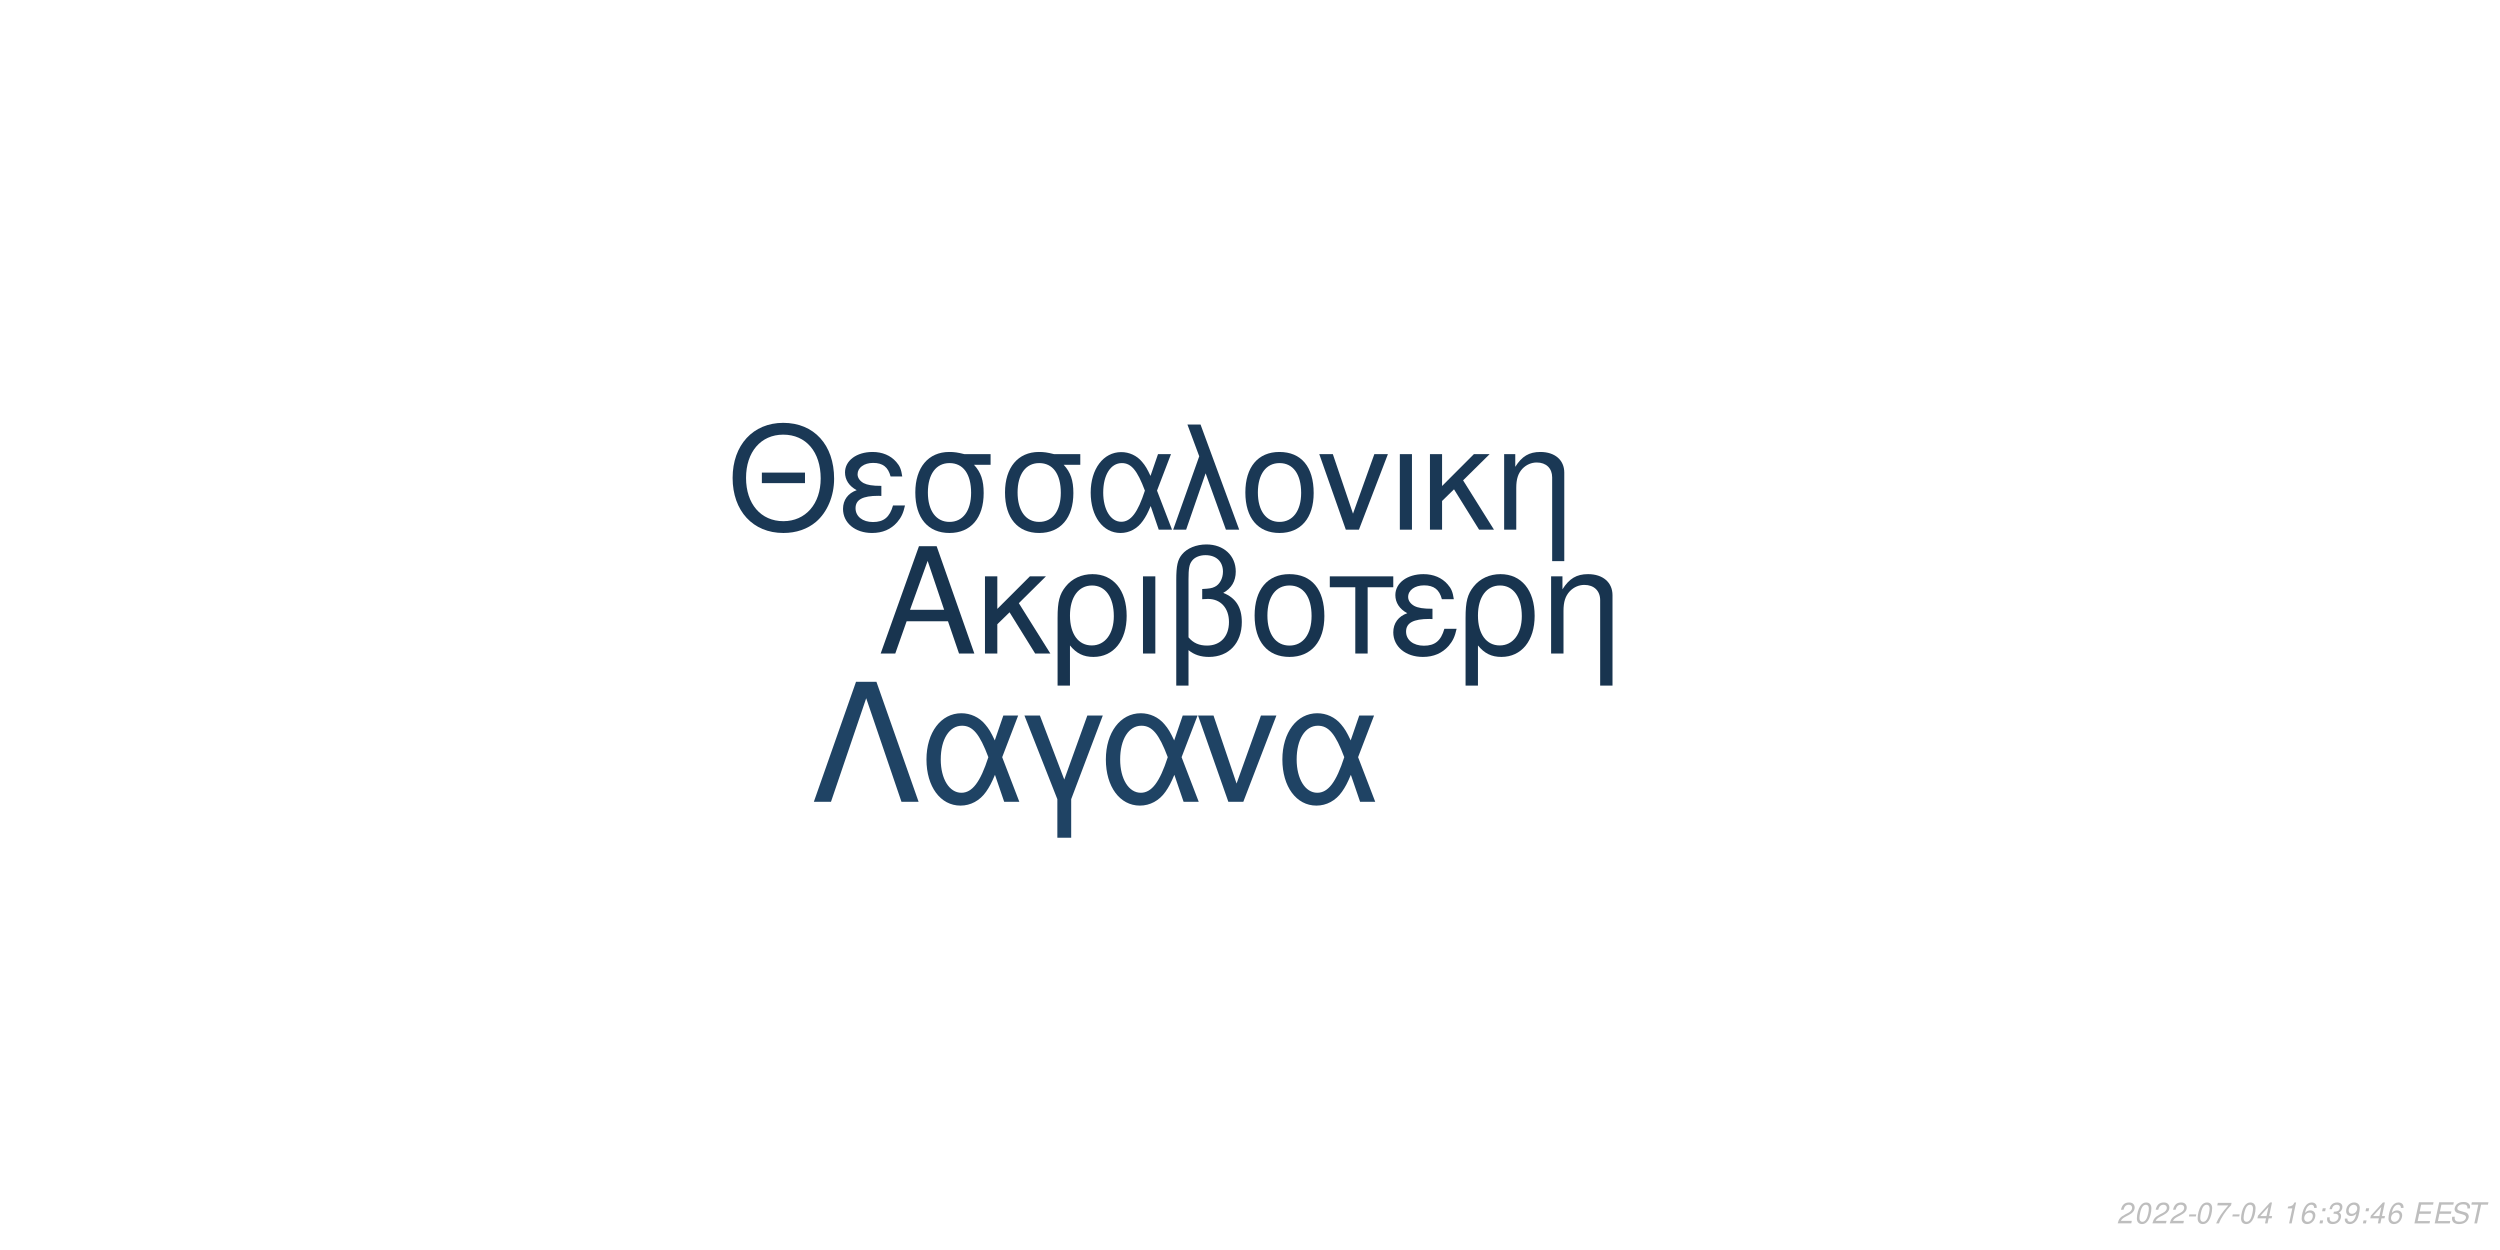
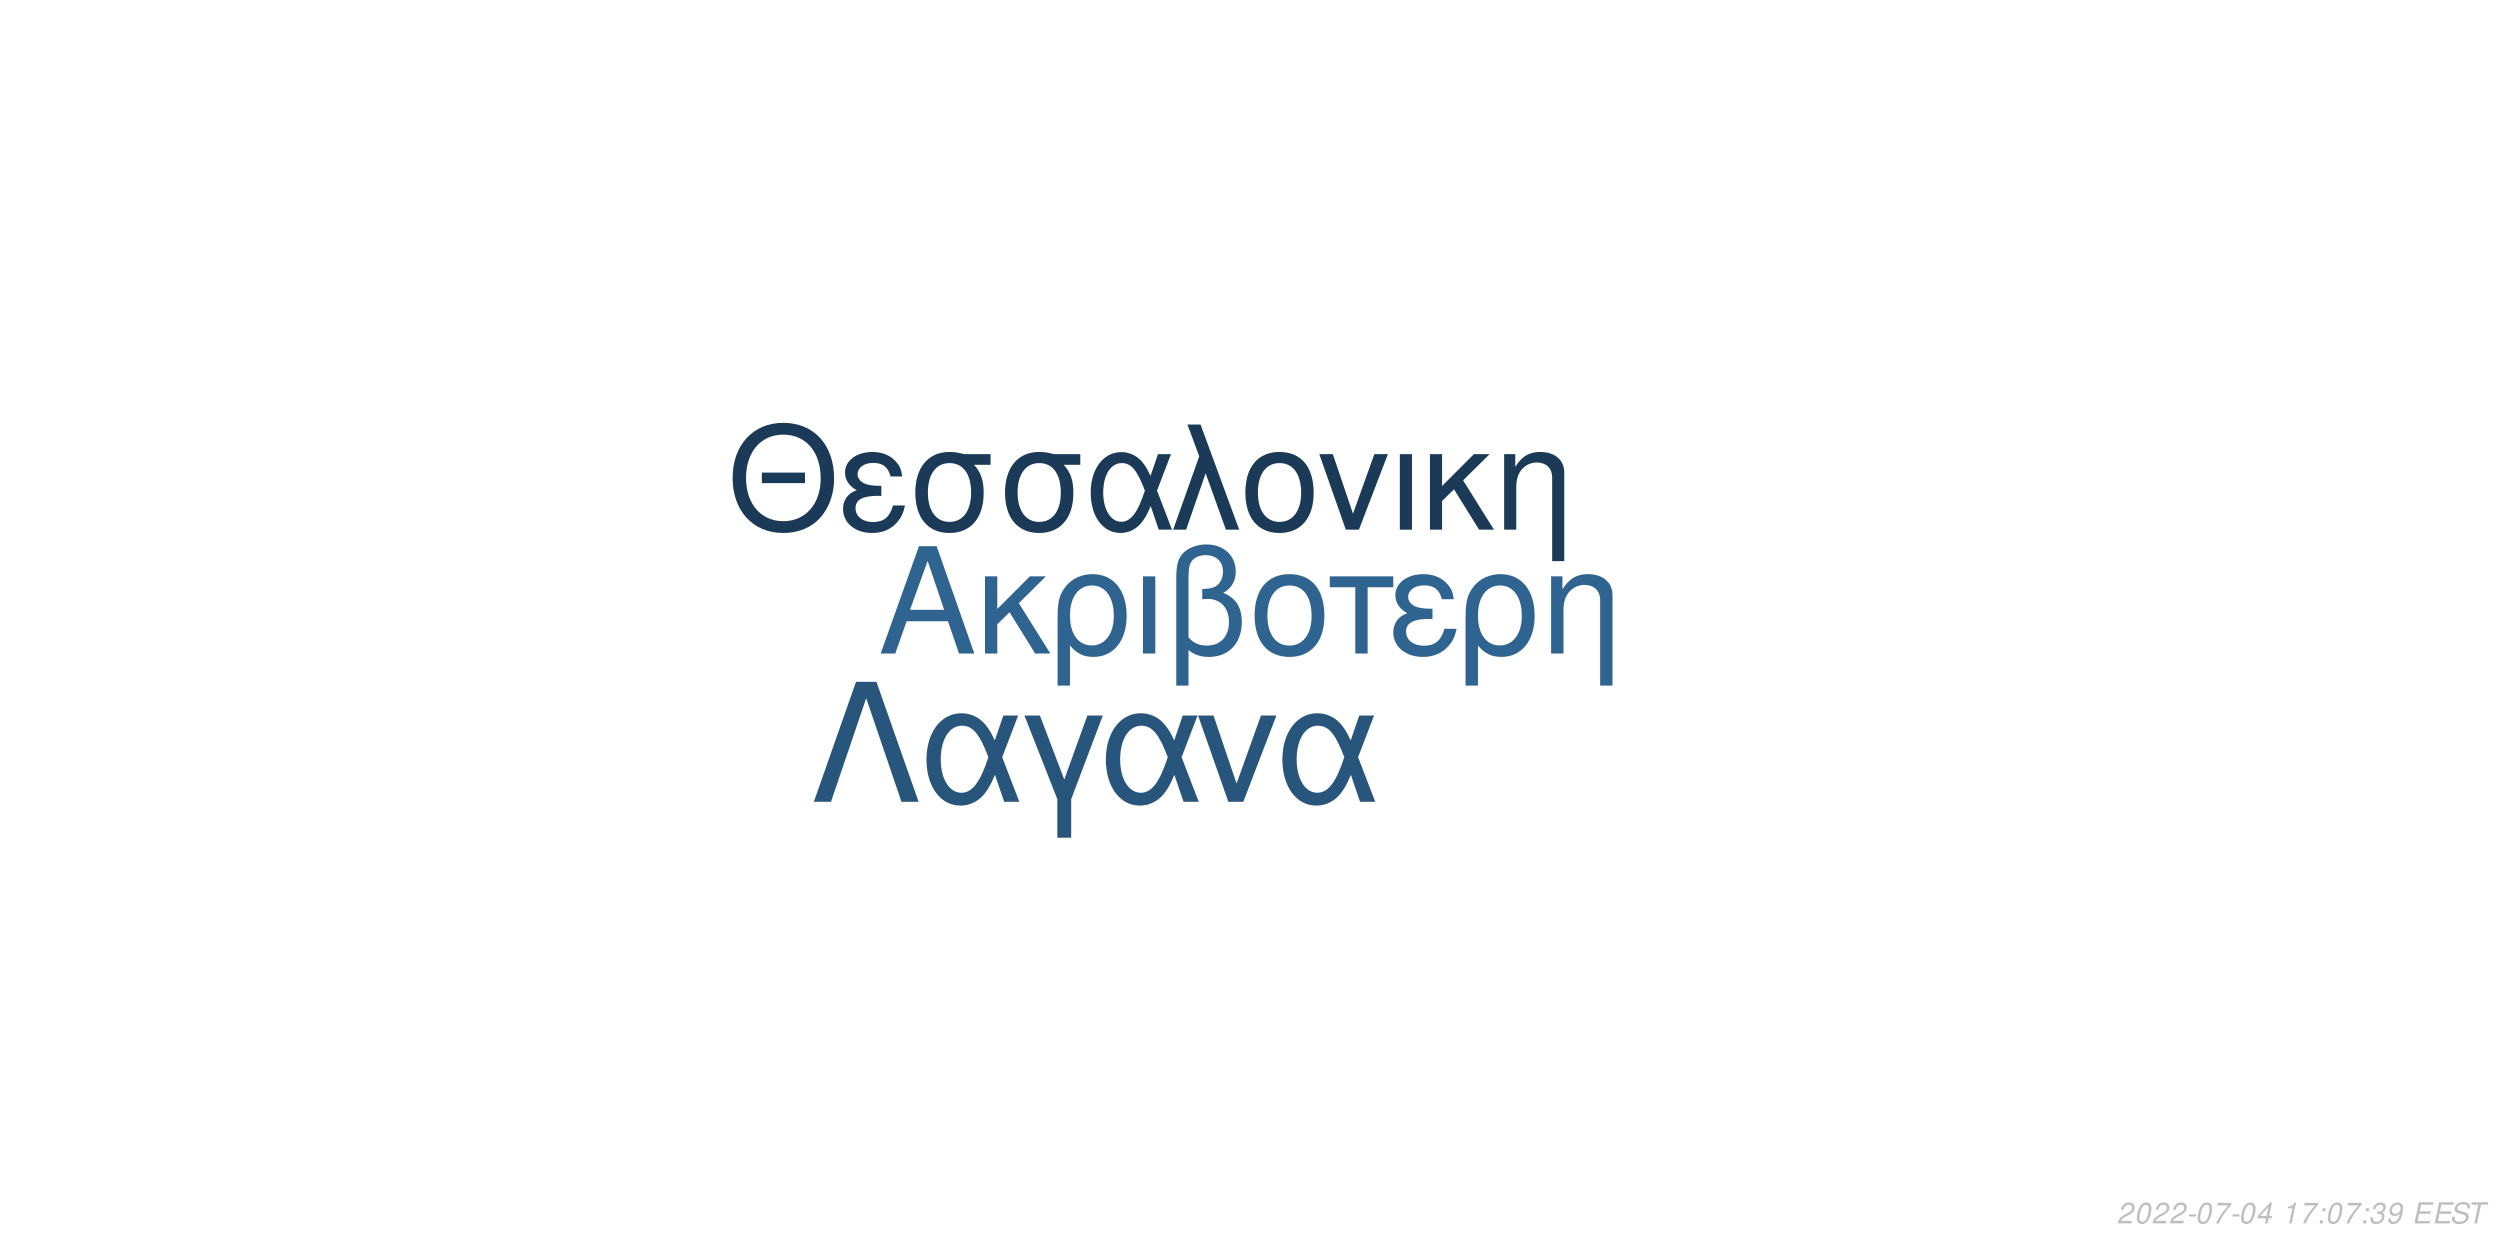
<svg xmlns="http://www.w3.org/2000/svg" xmlns:xlink="http://www.w3.org/1999/xlink" width="864pt" height="432pt" viewBox="0 0 864 432" version="1.1">
  <defs>
    <g>
      <symbol overflow="visible" id="glyph0-0">
        <path style="stroke:none;" d="" />
      </symbol>
      <symbol overflow="visible" id="glyph0-1">
        <path style="stroke:none;" d="M 24.125 -11.141 L 27.938 0 L 33.234 0 L 20.203 -37.094 L 14.094 -37.094 L 0.859 0 L 5.906 0 L 9.828 -11.141 Z M 22.797 -15.109 L 11 -15.109 L 17.094 -32.016 Z M 22.797 -15.109 " />
      </symbol>
      <symbol overflow="visible" id="glyph0-2">
        <path style="stroke:none;" d="M 7.172 -15.422 L 7.172 -26.672 L 2.906 -26.672 L 2.906 0 L 7.172 0 L 7.172 -10.125 L 11.406 -14.25 L 20.25 0 L 25.5 0 L 14.609 -17.406 L 23.969 -26.672 L 18.422 -26.672 Z M 7.172 -15.422 " />
      </symbol>
      <symbol overflow="visible" id="glyph0-3">
        <path style="stroke:none;" d="M 3 11.094 L 7.281 11.094 L 7.281 -2.797 C 9.516 -0.047 11.953 1.172 15.375 1.172 C 22.344 1.172 26.875 -4.422 26.875 -13.031 C 26.875 -21.891 22.297 -27.438 15.062 -27.438 C 11.297 -27.438 7.984 -25.906 5.797 -23.156 C 3.672 -20.516 3 -17.969 3 -12.359 Z M 14.906 -23.516 C 19.547 -23.516 22.438 -19.438 22.438 -12.922 C 22.438 -6.812 19.391 -2.797 14.812 -2.797 C 10.172 -2.797 7.281 -6.766 7.281 -13.125 C 7.281 -19.484 10.234 -23.516 14.906 -23.516 Z M 14.906 -23.516 " />
      </symbol>
      <symbol overflow="visible" id="glyph0-4">
        <path style="stroke:none;" d="M 3.516 0 L 7.781 0 L 7.781 -26.672 L 3.516 -26.672 Z M 3.516 0 " />
      </symbol>
      <symbol overflow="visible" id="glyph0-5">
        <path style="stroke:none;" d="M 4.016 11.094 L 8.25 11.094 L 8.25 -1.172 C 10.172 0.406 12.422 1.172 15.312 1.172 C 22.188 1.172 26.672 -3.609 26.672 -10.891 C 26.672 -15.984 24.578 -19.234 20.25 -20.969 C 23.109 -22.547 24.578 -25.031 24.578 -28.344 C 24.578 -33.844 20.406 -37.703 14.453 -37.703 C 10.938 -37.703 7.734 -36.391 6 -34.25 C 4.484 -32.422 4.016 -30.328 4.016 -25.391 Z M 8.25 -25.656 C 8.25 -29.359 8.5 -30.844 9.469 -32.062 C 10.375 -33.281 12.156 -34 14.094 -34 C 17.812 -34 20.156 -31.812 20.156 -28.297 C 20.156 -25.953 18.984 -23.812 17.297 -23.047 C 16.281 -22.547 15.469 -22.438 12.984 -22.297 L 12.984 -18.781 C 13.734 -18.828 14.344 -18.875 14.969 -18.875 C 19.344 -18.875 22.234 -15.719 22.234 -10.891 C 22.234 -5.906 19.281 -2.75 14.656 -2.75 C 11.953 -2.75 9.922 -3.609 8.25 -5.594 Z M 8.25 -25.656 " />
      </symbol>
      <symbol overflow="visible" id="glyph0-6">
        <path style="stroke:none;" d="M 14.094 -27.438 C 6.562 -27.438 2.094 -22.094 2.094 -13.125 C 2.094 -4.125 6.562 1.172 14.141 1.172 C 21.672 1.172 26.203 -4.172 26.203 -12.922 C 26.203 -22.188 21.828 -27.438 14.094 -27.438 Z M 14.141 -23.516 C 18.938 -23.516 21.781 -19.594 21.781 -12.984 C 21.781 -6.672 18.828 -2.75 14.141 -2.75 C 9.422 -2.75 6.516 -6.672 6.516 -13.125 C 6.516 -19.594 9.422 -23.516 14.141 -23.516 Z M 14.141 -23.516 " />
      </symbol>
      <symbol overflow="visible" id="glyph0-7">
        <path style="stroke:none;" d="M 7.891 0 L 12.156 0 L 12.156 -22.906 L 21.016 -22.906 L 21.016 -26.672 L -0.922 -26.672 L -0.922 -22.906 L 7.891 -22.906 Z M 7.891 0 " />
      </symbol>
      <symbol overflow="visible" id="glyph0-8">
        <path style="stroke:none;" d="M 14.562 -15.469 C 11.344 -15.469 9.562 -15.781 8.297 -16.438 C 6.922 -17.203 6.156 -18.328 6.156 -19.547 C 6.156 -21.891 8.453 -23.562 11.656 -23.562 C 15.062 -23.562 16.953 -22.094 17.812 -18.781 L 21.938 -18.781 C 21.578 -21.266 21.062 -22.5 19.797 -23.922 C 17.812 -26.203 14.906 -27.438 11.453 -27.438 C 5.797 -27.438 1.734 -24.375 1.734 -20.203 C 1.734 -17.609 3.156 -15.375 5.859 -13.938 C 2.797 -12.875 1.016 -10.484 1.016 -7.328 C 1.016 -2.391 5.297 1.172 11.25 1.172 C 14.969 1.172 17.906 -0.109 20.156 -2.641 C 21.578 -4.328 22.297 -5.797 22.906 -8.547 L 18.672 -8.547 C 17.5 -4.422 15.422 -2.703 11.609 -2.703 C 7.938 -2.703 5.438 -4.688 5.438 -7.578 C 5.438 -10.578 7.938 -11.953 13.484 -11.953 C 13.641 -11.953 14.094 -11.953 14.562 -11.906 Z M 14.562 -15.469 " />
      </symbol>
      <symbol overflow="visible" id="glyph0-9">
        <path style="stroke:none;" d="M 3.562 -26.672 L 3.562 0 L 7.844 0 L 7.844 -14.703 C 7.844 -17.906 8.5 -19.891 10.031 -21.531 C 11.406 -22.953 13.188 -23.719 15.062 -23.719 C 18.375 -23.719 20.516 -21.672 20.516 -18.469 L 20.516 11.094 L 24.781 11.094 L 24.781 -20.156 C 24.781 -24.578 21.469 -27.438 16.328 -27.438 C 12.359 -27.438 9.828 -25.906 7.484 -22.188 L 7.484 -26.672 Z M 3.562 -26.672 " />
      </symbol>
      <symbol overflow="visible" id="glyph1-0">
        <path style="stroke:none;" d="" />
      </symbol>
      <symbol overflow="visible" id="glyph1-1">
        <path style="stroke:none;" d="M 26.859 -19.734 L 11.953 -19.734 L 11.953 -16.094 L 26.859 -16.094 Z M 19.328 -36.922 C 8.922 -36.922 1.844 -29.25 1.844 -17.891 C 1.844 -6.484 8.875 1.141 19.391 1.141 C 23.812 1.141 27.703 -0.203 30.641 -2.688 C 34.578 -6.031 36.922 -11.656 36.922 -17.594 C 36.922 -29.297 30 -36.922 19.328 -36.922 Z M 19.328 -32.844 C 27.203 -32.844 32.281 -26.906 32.281 -17.688 C 32.281 -8.922 27.062 -2.938 19.391 -2.938 C 11.609 -2.938 6.484 -8.922 6.484 -17.891 C 6.484 -26.859 11.609 -32.844 19.328 -32.844 Z M 19.328 -32.844 " />
      </symbol>
      <symbol overflow="visible" id="glyph1-2">
        <path style="stroke:none;" d="M 14.25 -15.141 C 11.109 -15.141 9.375 -15.453 8.125 -16.094 C 6.781 -16.844 6.031 -17.938 6.031 -19.141 C 6.031 -21.422 8.266 -23.078 11.406 -23.078 C 14.75 -23.078 16.594 -21.625 17.438 -18.391 L 21.469 -18.391 C 21.125 -20.828 20.625 -22.031 19.391 -23.422 C 17.438 -25.656 14.594 -26.859 11.219 -26.859 C 5.688 -26.859 1.688 -23.875 1.688 -19.781 C 1.688 -17.234 3.094 -15.047 5.734 -13.656 C 2.734 -12.609 1 -10.266 1 -7.172 C 1 -2.344 5.188 1.141 11.016 1.141 C 14.656 1.141 17.547 -0.094 19.734 -2.594 C 21.125 -4.234 21.828 -5.688 22.422 -8.375 L 18.281 -8.375 C 17.141 -4.328 15.094 -2.641 11.359 -2.641 C 7.766 -2.641 5.328 -4.578 5.328 -7.422 C 5.328 -10.359 7.766 -11.703 13.203 -11.703 C 13.359 -11.703 13.797 -11.703 14.25 -11.656 Z M 14.25 -15.141 " />
      </symbol>
      <symbol overflow="visible" id="glyph1-3">
        <path style="stroke:none;" d="M 29 -26.109 L 19.938 -26.109 C 17.594 -26.703 16.438 -26.859 14.703 -26.859 C 7.469 -26.859 2.984 -21.469 2.984 -12.859 C 2.984 -4.031 7.375 1.141 14.797 1.141 C 22.172 1.141 26.609 -4.078 26.609 -12.656 C 26.609 -17.047 25.656 -19.828 23.266 -22.422 L 29 -22.422 Z M 14.797 -23.016 C 19.531 -23.016 22.266 -19.234 22.266 -12.75 C 22.266 -6.531 19.438 -2.688 14.797 -2.688 C 10.172 -2.688 7.328 -6.531 7.328 -12.859 C 7.328 -19.188 10.172 -23.016 14.797 -23.016 Z M 14.797 -23.016 " />
      </symbol>
      <symbol overflow="visible" id="glyph1-4">
        <path style="stroke:none;" d="M 29.344 -26.109 L 24.859 -26.109 L 22.266 -18.578 C 21.125 -21.031 20.484 -22.125 19.328 -23.469 C 17.547 -25.609 14.906 -26.812 12.156 -26.812 C 5.984 -26.812 1.594 -20.984 1.594 -12.812 C 1.594 -4.578 5.828 1.141 11.906 1.141 C 14.953 1.141 17.734 -0.344 19.625 -3.047 C 20.672 -4.531 21.281 -5.688 22.328 -8.172 L 25.109 0 L 29.703 0 L 24.516 -13.5 Z M 20.328 -13.5 C 17.891 -5.922 15.453 -2.734 12.156 -2.734 C 8.516 -2.734 5.922 -6.922 5.922 -12.812 C 5.922 -18.938 8.516 -23.016 12.359 -23.016 C 15.594 -23.016 17.688 -20.531 20.328 -13.5 Z M 20.328 -13.5 " />
      </symbol>
      <symbol overflow="visible" id="glyph1-5">
        <path style="stroke:none;" d="M 1.094 0 L 5.578 0 L 12.312 -19.484 L 19.328 0 L 23.922 0 L 10.562 -36.328 L 6.031 -36.328 L 10.109 -25.359 Z M 1.094 0 " />
      </symbol>
      <symbol overflow="visible" id="glyph1-6">
        <path style="stroke:none;" d="M 13.797 -26.859 C 6.422 -26.859 2.047 -21.625 2.047 -12.859 C 2.047 -4.031 6.422 1.141 13.859 1.141 C 21.234 1.141 25.656 -4.078 25.656 -12.656 C 25.656 -21.719 21.375 -26.859 13.797 -26.859 Z M 13.859 -23.016 C 18.531 -23.016 21.328 -19.188 21.328 -12.703 C 21.328 -6.531 18.438 -2.688 13.859 -2.688 C 9.219 -2.688 6.375 -6.531 6.375 -12.859 C 6.375 -19.188 9.219 -23.016 13.859 -23.016 Z M 13.859 -23.016 " />
      </symbol>
      <symbol overflow="visible" id="glyph1-7">
        <path style="stroke:none;" d="M 14.297 0 L 24.312 -26.109 L 19.625 -26.109 L 12.25 -5.531 L 5.281 -26.109 L 0.594 -26.109 L 9.766 0 Z M 14.297 0 " />
      </symbol>
      <symbol overflow="visible" id="glyph1-8">
        <path style="stroke:none;" d="M 3.438 0 L 7.625 0 L 7.625 -26.109 L 3.438 -26.109 Z M 3.438 0 " />
      </symbol>
      <symbol overflow="visible" id="glyph1-9">
        <path style="stroke:none;" d="M 7.031 -15.094 L 7.031 -26.109 L 2.844 -26.109 L 2.844 0 L 7.031 0 L 7.031 -9.922 L 11.156 -13.953 L 19.828 0 L 24.969 0 L 14.297 -17.047 L 23.469 -26.109 L 18.031 -26.109 Z M 7.031 -15.094 " />
      </symbol>
      <symbol overflow="visible" id="glyph1-10">
        <path style="stroke:none;" d="M 3.484 -26.109 L 3.484 0 L 7.672 0 L 7.672 -14.406 C 7.672 -17.547 8.328 -19.484 9.812 -21.078 C 11.156 -22.469 12.906 -23.219 14.75 -23.219 C 17.984 -23.219 20.078 -21.234 20.078 -18.094 L 20.078 10.859 L 24.266 10.859 L 24.266 -19.734 C 24.266 -24.062 21.031 -26.859 16 -26.859 C 12.109 -26.859 9.609 -25.359 7.328 -21.719 L 7.328 -26.109 Z M 3.484 -26.109 " />
      </symbol>
      <symbol overflow="visible" id="glyph2-0">
        <path style="stroke:none;" d="" />
      </symbol>
      <symbol overflow="visible" id="glyph2-1">
        <path style="stroke:none;" d="M 22.531 -41.484 L 15.484 -41.484 L 0.906 0 L 6.828 0 L 19 -35.797 L 31.188 0 L 37.109 0 Z M 22.531 -41.484 " />
      </symbol>
      <symbol overflow="visible" id="glyph2-2">
        <path style="stroke:none;" d="M 33.516 -29.812 L 28.391 -29.812 L 25.438 -21.219 C 24.125 -24.016 23.391 -25.266 22.078 -26.797 C 20.031 -29.25 17.016 -30.609 13.891 -30.609 C 6.828 -30.609 1.828 -23.953 1.828 -14.625 C 1.828 -5.234 6.656 1.312 13.594 1.312 C 17.078 1.312 20.266 -0.391 22.422 -3.469 C 23.609 -5.172 24.297 -6.484 25.5 -9.328 L 28.688 0 L 33.922 0 L 28 -15.422 Z M 23.219 -15.422 C 20.422 -6.766 17.641 -3.125 13.891 -3.125 C 9.734 -3.125 6.766 -7.906 6.766 -14.625 C 6.766 -21.625 9.734 -26.297 14.109 -26.297 C 17.812 -26.297 20.203 -23.453 23.219 -15.422 Z M 23.219 -15.422 " />
      </symbol>
      <symbol overflow="visible" id="glyph2-3">
        <path style="stroke:none;" d="M 12.062 12.406 L 16.844 12.406 L 16.844 -0.906 L 27.766 -29.812 L 22.422 -29.812 L 14.453 -7.688 L 6.031 -29.812 L 0.688 -29.812 L 12.062 -0.906 Z M 12.062 12.406 " />
      </symbol>
      <symbol overflow="visible" id="glyph2-4">
        <path style="stroke:none;" d="M 16.328 0 L 27.766 -29.812 L 22.422 -29.812 L 14 -6.312 L 6.031 -29.812 L 0.688 -29.812 L 11.156 0 Z M 16.328 0 " />
      </symbol>
      <symbol overflow="visible" id="glyph3-0">
        <path style="stroke:none;" d="" />
      </symbol>
      <symbol overflow="visible" id="glyph3-1">
        <path style="stroke:none;" d="M 5.234 -0.875 L 1.469 -0.875 C 1.641 -1.375 2.203 -1.891 3.109 -2.344 L 4.234 -2.938 C 5.562 -3.625 6.219 -4.469 6.219 -5.484 C 6.219 -5.938 6.062 -6.359 5.797 -6.656 C 5.469 -7.047 4.984 -7.234 4.312 -7.234 C 2.766 -7.234 1.891 -6.453 1.484 -4.734 L 2.375 -4.734 C 2.484 -5.188 2.609 -5.484 2.797 -5.75 C 3.094 -6.203 3.609 -6.453 4.188 -6.453 C 4.891 -6.453 5.344 -6.031 5.344 -5.375 C 5.344 -4.703 4.859 -4.094 4.016 -3.656 L 2.984 -3.125 C 1.234 -2.188 0.797 -1.656 0.344 -0.016 L 5.047 -0.016 Z M 5.234 -0.875 " />
      </symbol>
      <symbol overflow="visible" id="glyph3-2">
        <path style="stroke:none;" d="M 4.203 -7.234 C 3.375 -7.234 2.688 -6.812 2.125 -5.984 C 1.484 -5.047 0.984 -3.188 0.984 -1.734 C 0.984 -1.109 1.172 -0.562 1.484 -0.266 C 1.797 0.047 2.281 0.234 2.766 0.234 C 3.625 0.234 4.281 -0.156 4.859 -1.016 C 5.516 -1.953 6 -3.797 6 -5.266 C 6 -6.5 5.328 -7.234 4.203 -7.234 Z M 4.094 -6.453 C 4.734 -6.453 5.125 -5.984 5.125 -5.156 C 5.125 -4.203 4.781 -2.625 4.406 -1.812 C 3.984 -0.938 3.516 -0.547 2.875 -0.547 C 2.25 -0.547 1.875 -1.031 1.875 -1.828 C 1.875 -2.797 2.203 -4.344 2.594 -5.203 C 2.984 -6.047 3.453 -6.453 4.094 -6.453 Z M 4.094 -6.453 " />
      </symbol>
      <symbol overflow="visible" id="glyph3-3">
        <path style="stroke:none;" d="M 3.516 -3.125 L 1.125 -3.125 L 0.969 -2.406 L 3.359 -2.406 Z M 3.516 -3.125 " />
      </symbol>
      <symbol overflow="visible" id="glyph3-4">
        <path style="stroke:none;" d="M 6.703 -7.094 L 1.953 -7.094 L 1.766 -6.219 L 5.594 -6.219 C 3.344 -3.688 2.266 -2.109 1.375 0 L 2.344 0 C 3.031 -1.906 4.828 -4.594 6.547 -6.281 Z M 6.703 -7.094 " />
      </symbol>
      <symbol overflow="visible" id="glyph3-5">
        <path style="stroke:none;" d="M 3.625 -1.75 L 3.266 0 L 4.141 0 L 4.516 -1.75 L 5.562 -1.75 L 5.734 -2.531 L 4.688 -2.531 L 5.688 -7.234 L 5.016 -7.234 L 0.844 -2.672 L 0.641 -1.75 Z M 3.797 -2.531 L 1.594 -2.531 L 4.469 -5.703 Z M 3.797 -2.531 " />
      </symbol>
      <symbol overflow="visible" id="glyph3-6">
        <path style="stroke:none;" d="" />
      </symbol>
      <symbol overflow="visible" id="glyph3-7">
        <path style="stroke:none;" d="M 3.703 -5.188 L 2.594 0 L 3.469 0 L 5.016 -7.234 L 4.438 -7.234 C 3.906 -6.156 3.688 -6.016 2.234 -5.812 L 2.109 -5.188 Z M 3.703 -5.188 " />
      </symbol>
      <symbol overflow="visible" id="glyph3-8">
-         <path style="stroke:none;" d="M 6.125 -5.344 L 6.141 -5.625 C 6.141 -6.609 5.453 -7.234 4.391 -7.234 C 3.438 -7.234 2.641 -6.719 2.016 -5.703 C 1.422 -4.781 0.938 -2.953 0.938 -1.688 C 0.938 -0.516 1.688 0.234 2.859 0.234 C 3.703 0.234 4.438 -0.156 5 -0.875 C 5.406 -1.422 5.672 -2.156 5.672 -2.766 C 5.672 -3.812 4.969 -4.5 3.906 -4.5 C 3.234 -4.5 2.672 -4.234 2.094 -3.625 C 2.406 -5.375 3.234 -6.453 4.25 -6.453 C 4.703 -6.453 5.062 -6.234 5.172 -5.844 C 5.203 -5.719 5.234 -5.578 5.25 -5.344 Z M 3.656 -3.734 C 4.344 -3.734 4.797 -3.281 4.797 -2.625 C 4.797 -1.469 3.984 -0.547 2.984 -0.547 C 2.297 -0.547 1.812 -1.047 1.812 -1.766 C 1.812 -2.859 2.625 -3.734 3.656 -3.734 Z M 3.656 -3.734 " />
+         <path style="stroke:none;" d="M 2.359 -1.031 L 1.312 -1.031 L 1.094 0 L 2.141 0 Z M 3.266 -5.234 L 2.219 -5.234 L 2 -4.203 L 3.047 -4.203 Z M 3.266 -5.234 " />
      </symbol>
      <symbol overflow="visible" id="glyph3-9">
-         <path style="stroke:none;" d="M 2.359 -1.031 L 1.312 -1.031 L 1.094 0 L 2.141 0 Z M 3.266 -5.234 L 2.219 -5.234 L 2 -4.203 L 3.047 -4.203 Z M 3.266 -5.234 " />
+         <path style="stroke:none;" d="M 2.922 -3.312 C 3.125 -3.344 3.234 -3.344 3.375 -3.344 C 4.203 -3.344 4.688 -3 4.688 -2.406 C 4.688 -1.312 3.906 -0.547 2.781 -0.547 C 2.047 -0.547 1.594 -0.938 1.594 -1.562 C 1.594 -1.719 1.609 -1.844 1.656 -2.094 L 0.766 -2.094 C 0.734 -1.797 0.719 -1.641 0.719 -1.469 C 0.719 -0.375 1.406 0.234 2.641 0.234 C 3.547 0.234 4.297 -0.078 4.812 -0.656 C 5.266 -1.156 5.562 -1.875 5.562 -2.547 C 5.562 -3.125 5.344 -3.453 4.797 -3.734 C 5.641 -4.234 6.016 -4.844 6.016 -5.734 C 6.016 -6.656 5.312 -7.234 4.203 -7.234 C 3.375 -7.234 2.672 -6.938 2.188 -6.375 C 1.891 -6.031 1.703 -5.641 1.516 -4.906 L 2.391 -4.906 C 2.5 -5.359 2.594 -5.594 2.734 -5.812 C 3.047 -6.234 3.516 -6.453 4.078 -6.453 C 4.734 -6.453 5.141 -6.125 5.141 -5.578 C 5.141 -5.188 5.016 -4.797 4.797 -4.547 C 4.516 -4.234 4 -4.062 3.266 -4.062 L 3.078 -4.062 Z M 2.922 -3.312 " />
      </symbol>
      <symbol overflow="visible" id="glyph3-10">
-         <path style="stroke:none;" d="M 2.922 -3.312 C 3.125 -3.344 3.234 -3.344 3.375 -3.344 C 4.203 -3.344 4.688 -3 4.688 -2.406 C 4.688 -1.312 3.906 -0.547 2.781 -0.547 C 2.047 -0.547 1.594 -0.938 1.594 -1.562 C 1.594 -1.719 1.609 -1.844 1.656 -2.094 L 0.766 -2.094 C 0.734 -1.797 0.719 -1.641 0.719 -1.469 C 0.719 -0.375 1.406 0.234 2.641 0.234 C 3.547 0.234 4.297 -0.078 4.812 -0.656 C 5.266 -1.156 5.562 -1.875 5.562 -2.547 C 5.562 -3.125 5.344 -3.453 4.797 -3.734 C 5.641 -4.234 6.016 -4.844 6.016 -5.734 C 6.016 -6.656 5.312 -7.234 4.203 -7.234 C 3.375 -7.234 2.672 -6.938 2.188 -6.375 C 1.891 -6.031 1.703 -5.641 1.516 -4.906 L 2.391 -4.906 C 2.5 -5.359 2.594 -5.594 2.734 -5.812 C 3.047 -6.234 3.516 -6.453 4.078 -6.453 C 4.734 -6.453 5.141 -6.125 5.141 -5.578 C 5.141 -5.188 5.016 -4.797 4.797 -4.547 C 4.516 -4.234 4 -4.062 3.266 -4.062 L 3.078 -4.062 Z M 2.922 -3.312 " />
+         <path style="stroke:none;" d="M 0.844 -1.656 C 0.844 -1.547 0.844 -1.438 0.844 -1.375 C 0.844 -0.406 1.531 0.234 2.578 0.234 C 3.203 0.234 3.766 0.016 4.297 -0.438 C 4.938 -1 5.312 -1.656 5.594 -2.719 C 5.844 -3.672 6.016 -4.766 6.016 -5.375 C 6.016 -5.844 5.844 -6.328 5.547 -6.656 C 5.203 -7.031 4.703 -7.234 4.062 -7.234 C 2.516 -7.234 1.297 -5.938 1.297 -4.266 C 1.297 -3.203 1.984 -2.547 3.047 -2.547 C 3.484 -2.547 3.953 -2.672 4.281 -2.891 C 4.406 -2.984 4.547 -3.078 4.828 -3.344 C 4.438 -1.484 3.703 -0.547 2.703 -0.547 C 2.109 -0.547 1.719 -0.938 1.719 -1.547 L 1.719 -1.656 Z M 3.953 -6.453 C 4.625 -6.453 5.141 -5.953 5.141 -5.281 C 5.141 -4.188 4.312 -3.312 3.297 -3.312 C 2.594 -3.312 2.172 -3.734 2.172 -4.453 C 2.172 -5.562 2.984 -6.453 3.953 -6.453 Z M 3.953 -6.453 " />
      </symbol>
      <symbol overflow="visible" id="glyph3-11">
-         <path style="stroke:none;" d="M 0.844 -1.656 C 0.844 -1.547 0.844 -1.438 0.844 -1.375 C 0.844 -0.406 1.531 0.234 2.578 0.234 C 3.203 0.234 3.766 0.016 4.297 -0.438 C 4.938 -1 5.312 -1.656 5.594 -2.719 C 5.844 -3.672 6.016 -4.766 6.016 -5.375 C 6.016 -5.844 5.844 -6.328 5.547 -6.656 C 5.203 -7.031 4.703 -7.234 4.062 -7.234 C 2.516 -7.234 1.297 -5.938 1.297 -4.266 C 1.297 -3.203 1.984 -2.547 3.047 -2.547 C 3.484 -2.547 3.953 -2.672 4.281 -2.891 C 4.406 -2.984 4.547 -3.078 4.828 -3.344 C 4.438 -1.484 3.703 -0.547 2.703 -0.547 C 2.109 -0.547 1.719 -0.938 1.719 -1.547 L 1.719 -1.656 Z M 3.953 -6.453 C 4.625 -6.453 5.141 -5.953 5.141 -5.281 C 5.141 -4.188 4.312 -3.312 3.297 -3.312 C 2.594 -3.312 2.172 -3.734 2.172 -4.453 C 2.172 -5.562 2.984 -6.453 3.953 -6.453 Z M 3.953 -6.453 " />
+         <path style="stroke:none;" d="M 2.547 -3.312 L 6.5 -3.312 L 6.688 -4.141 L 2.719 -4.141 L 3.219 -6.469 L 7.344 -6.469 L 7.516 -7.297 L 2.453 -7.297 L 0.906 0 L 6.125 0 L 6.297 -0.812 L 2.016 -0.812 Z M 2.547 -3.312 " />
      </symbol>
      <symbol overflow="visible" id="glyph3-12">
-         <path style="stroke:none;" d="M 2.547 -3.312 L 6.5 -3.312 L 6.688 -4.141 L 2.719 -4.141 L 3.219 -6.469 L 7.344 -6.469 L 7.516 -7.297 L 2.453 -7.297 L 0.906 0 L 6.125 0 L 6.297 -0.812 L 2.016 -0.812 Z M 2.547 -3.312 " />
+         <path style="stroke:none;" d="M 7.062 -5.156 C 7.125 -5.438 7.141 -5.562 7.141 -5.703 C 7.141 -6.156 6.938 -6.594 6.594 -6.891 C 6.188 -7.25 5.656 -7.406 4.875 -7.406 C 3.844 -7.406 3.047 -7.125 2.5 -6.562 C 2.094 -6.141 1.781 -5.438 1.781 -4.922 C 1.781 -4.297 2.219 -3.766 2.891 -3.562 L 4.594 -3.094 C 5.406 -2.859 5.734 -2.578 5.734 -2.094 C 5.734 -1.781 5.547 -1.406 5.266 -1.141 C 4.844 -0.766 4.266 -0.578 3.453 -0.578 C 2.328 -0.578 1.812 -0.984 1.812 -1.906 C 1.812 -2.047 1.812 -2.125 1.844 -2.312 L 0.984 -2.312 C 0.906 -2.062 0.891 -1.906 0.891 -1.688 C 0.891 -0.484 1.797 0.234 3.297 0.234 C 4.359 0.234 5.234 -0.062 5.812 -0.609 C 6.344 -1.078 6.688 -1.797 6.688 -2.375 C 6.688 -2.641 6.609 -2.906 6.453 -3.156 C 6.234 -3.5 5.938 -3.703 5.469 -3.828 L 3.75 -4.312 C 2.984 -4.547 2.734 -4.734 2.734 -5.188 C 2.734 -5.547 2.875 -5.844 3.188 -6.109 C 3.547 -6.438 4.031 -6.594 4.703 -6.594 C 5.266 -6.594 5.688 -6.484 5.906 -6.297 C 6.094 -6.125 6.219 -5.797 6.219 -5.516 C 6.219 -5.422 6.203 -5.344 6.188 -5.156 Z M 7.062 -5.156 " />
      </symbol>
      <symbol overflow="visible" id="glyph3-13">
-         <path style="stroke:none;" d="M 7.062 -5.156 C 7.125 -5.438 7.141 -5.562 7.141 -5.703 C 7.141 -6.156 6.938 -6.594 6.594 -6.891 C 6.188 -7.25 5.656 -7.406 4.875 -7.406 C 3.844 -7.406 3.047 -7.125 2.5 -6.562 C 2.094 -6.141 1.781 -5.438 1.781 -4.922 C 1.781 -4.297 2.219 -3.766 2.891 -3.562 L 4.594 -3.094 C 5.406 -2.859 5.734 -2.578 5.734 -2.094 C 5.734 -1.781 5.547 -1.406 5.266 -1.141 C 4.844 -0.766 4.266 -0.578 3.453 -0.578 C 2.328 -0.578 1.812 -0.984 1.812 -1.906 C 1.812 -2.047 1.812 -2.125 1.844 -2.312 L 0.984 -2.312 C 0.906 -2.062 0.891 -1.906 0.891 -1.688 C 0.891 -0.484 1.797 0.234 3.297 0.234 C 4.359 0.234 5.234 -0.062 5.812 -0.609 C 6.344 -1.078 6.688 -1.797 6.688 -2.375 C 6.688 -2.641 6.609 -2.906 6.453 -3.156 C 6.234 -3.5 5.938 -3.703 5.469 -3.828 L 3.75 -4.312 C 2.984 -4.547 2.734 -4.734 2.734 -5.188 C 2.734 -5.547 2.875 -5.844 3.188 -6.109 C 3.547 -6.438 4.031 -6.594 4.703 -6.594 C 5.266 -6.594 5.688 -6.484 5.906 -6.297 C 6.094 -6.125 6.219 -5.797 6.219 -5.516 C 6.219 -5.422 6.203 -5.344 6.188 -5.156 Z M 7.062 -5.156 " />
-       </symbol>
-       <symbol overflow="visible" id="glyph3-14">
        <path style="stroke:none;" d="M 4.938 -6.469 L 7.312 -6.469 L 7.484 -7.297 L 1.75 -7.297 L 1.578 -6.469 L 3.984 -6.469 L 2.609 0 L 3.547 0 Z M 4.938 -6.469 " />
      </symbol>
    </g>
  </defs>
  <g id="surface1">
    <rect x="0" y="0" width="864" height="432" style="fill:rgb(100%,100%,100%);fill-opacity:1;stroke:none;" />
-     <g style="fill:rgb(9.412%,20.392%,30.98%);fill-opacity:1;">
+     <g style="fill:rgb(18.824%,39.216%,56.471%);fill-opacity:1;">
      <use xlink:href="#glyph0-1" x="303.5" y="225.861" />
      <use xlink:href="#glyph0-2" x="337.5" y="225.861" />
      <use xlink:href="#glyph0-3" x="362.5" y="225.861" />
      <use xlink:href="#glyph0-4" x="391.5" y="225.861" />
      <use xlink:href="#glyph0-5" x="402.5" y="225.861" />
      <use xlink:href="#glyph0-6" x="431.5" y="225.861" />
      <use xlink:href="#glyph0-7" x="460.5" y="225.861" />
      <use xlink:href="#glyph0-8" x="480.5" y="225.861" />
      <use xlink:href="#glyph0-3" x="503.5" y="225.861" />
      <use xlink:href="#glyph0-9" x="532.5" y="225.861" />
    </g>
-     <g style="fill:rgb(10.196%,21.961%,33.333%);fill-opacity:1;">
+     <g style="fill:rgb(10.588%,22.745%,34.118%);fill-opacity:1;">
      <use xlink:href="#glyph1-1" x="251.348" y="183.058" />
      <use xlink:href="#glyph1-2" x="290.348" y="183.058" />
      <use xlink:href="#glyph1-3" x="313.348" y="183.058" />
      <use xlink:href="#glyph1-3" x="344.348" y="183.058" />
      <use xlink:href="#glyph1-4" x="375.348" y="183.058" />
      <use xlink:href="#glyph1-5" x="404.348" y="183.058" />
      <use xlink:href="#glyph1-6" x="428.348" y="183.058" />
      <use xlink:href="#glyph1-7" x="455.348" y="183.058" />
      <use xlink:href="#glyph1-8" x="480.348" y="183.058" />
      <use xlink:href="#glyph1-9" x="491.348" y="183.058" />
      <use xlink:href="#glyph1-10" x="516.348" y="183.058" />
    </g>
-     <g style="fill:rgb(12.157%,26.275%,39.216%);fill-opacity:1;">
+     <g style="fill:rgb(15.686%,33.333%,48.235%);fill-opacity:1;">
      <use xlink:href="#glyph2-1" x="280.359" y="277.105" />
      <use xlink:href="#glyph2-2" x="318.359" y="277.105" />
      <use xlink:href="#glyph2-3" x="353.359" y="277.105" />
      <use xlink:href="#glyph2-2" x="380.359" y="277.105" />
      <use xlink:href="#glyph2-4" x="413.359" y="277.105" />
      <use xlink:href="#glyph2-2" x="441.359" y="277.105" />
    </g>
    <g style="fill:rgb(74.51%,74.51%,74.51%);fill-opacity:1;">
      <use xlink:href="#glyph3-1" x="731.52" y="422.81" />
      <use xlink:href="#glyph3-2" x="737.52" y="422.81" />
      <use xlink:href="#glyph3-1" x="743.52" y="422.81" />
      <use xlink:href="#glyph3-1" x="749.52" y="422.81" />
      <use xlink:href="#glyph3-3" x="755.52" y="422.81" />
      <use xlink:href="#glyph3-2" x="758.52" y="422.81" />
      <use xlink:href="#glyph3-4" x="764.52" y="422.81" />
      <use xlink:href="#glyph3-3" x="770.52" y="422.81" />
      <use xlink:href="#glyph3-2" x="773.52" y="422.81" />
      <use xlink:href="#glyph3-5" x="779.52" y="422.81" />
      <use xlink:href="#glyph3-6" x="785.52" y="422.81" />
      <use xlink:href="#glyph3-7" x="788.52" y="422.81" />
-       <use xlink:href="#glyph3-8" x="794.52" y="422.81" />
-       <use xlink:href="#glyph3-9" x="800.52" y="422.81" />
-       <use xlink:href="#glyph3-10" x="803.52" y="422.81" />
-       <use xlink:href="#glyph3-11" x="809.52" y="422.81" />
-       <use xlink:href="#glyph3-9" x="815.52" y="422.81" />
-       <use xlink:href="#glyph3-5" x="818.52" y="422.81" />
-       <use xlink:href="#glyph3-8" x="824.52" y="422.81" />
+       <use xlink:href="#glyph3-4" x="794.52" y="422.81" />
+       <use xlink:href="#glyph3-8" x="800.52" y="422.81" />
+       <use xlink:href="#glyph3-2" x="803.52" y="422.81" />
+       <use xlink:href="#glyph3-4" x="809.52" y="422.81" />
+       <use xlink:href="#glyph3-8" x="815.52" y="422.81" />
+       <use xlink:href="#glyph3-9" x="818.52" y="422.81" />
+       <use xlink:href="#glyph3-10" x="824.52" y="422.81" />
      <use xlink:href="#glyph3-6" x="830.52" y="422.81" />
-       <use xlink:href="#glyph3-12" x="833.52" y="422.81" />
-       <use xlink:href="#glyph3-12" x="840.52" y="422.81" />
-       <use xlink:href="#glyph3-13" x="846.52" y="422.81" />
-       <use xlink:href="#glyph3-14" x="852.52" y="422.81" />
+       <use xlink:href="#glyph3-11" x="833.52" y="422.81" />
+       <use xlink:href="#glyph3-11" x="840.52" y="422.81" />
+       <use xlink:href="#glyph3-12" x="846.52" y="422.81" />
+       <use xlink:href="#glyph3-13" x="852.52" y="422.81" />
    </g>
  </g>
</svg>
